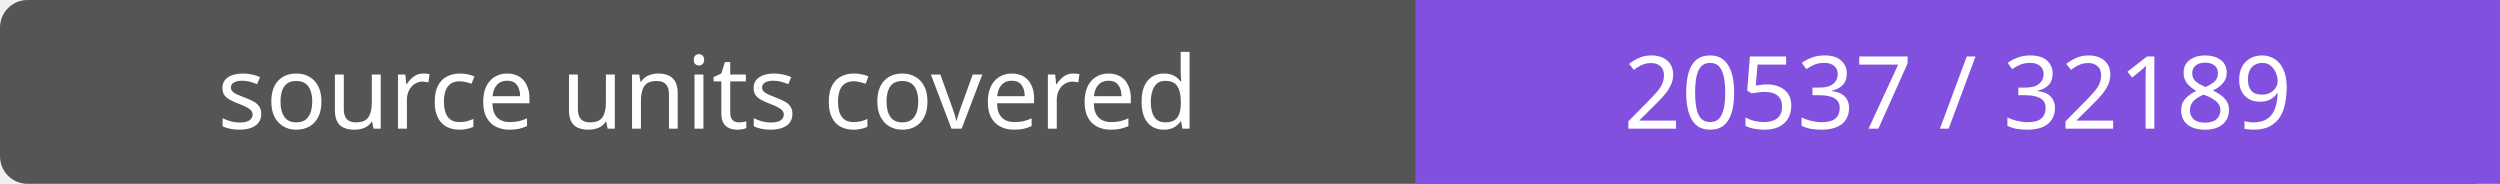
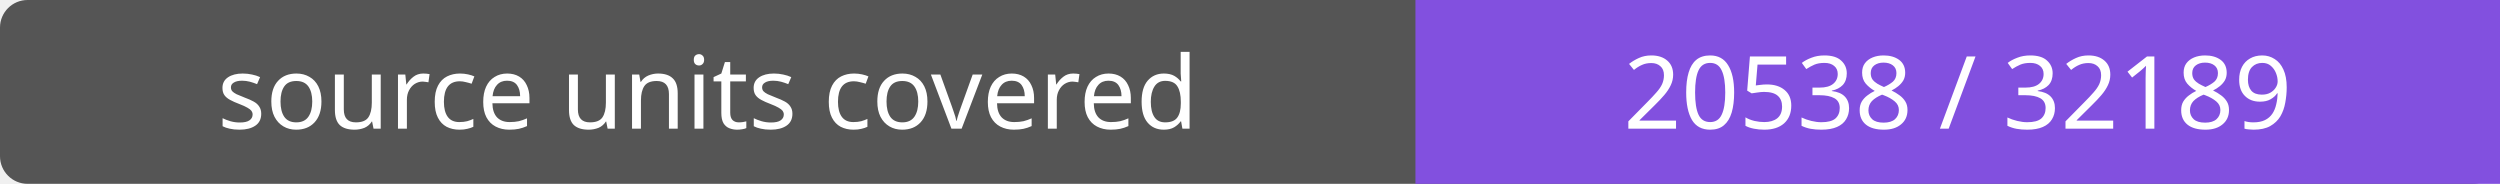
- <svg xmlns="http://www.w3.org/2000/svg" width="272" height="20" role="img" aria-label="source units covered: 20537 / 32189">
+ <svg xmlns="http://www.w3.org/2000/svg" width="272" height="20" role="img" aria-label="source units covered: 20538 / 32189">
  <rect width="272" height="20" rx="3" fill="#555" />
  <path fill="#8250df" d="M154 0h118v20H154z" />
  <g fill="#fff" text-anchor="middle" font-family="Verdana,sans-serif" font-size="11">
    <text x="77.0" y="14">source units covered</text>
-     <text x="213.0" y="14">20537 / 32189</text>
+     <text x="213.0" y="14">20538 / 32189</text>
  </g>
</svg>
